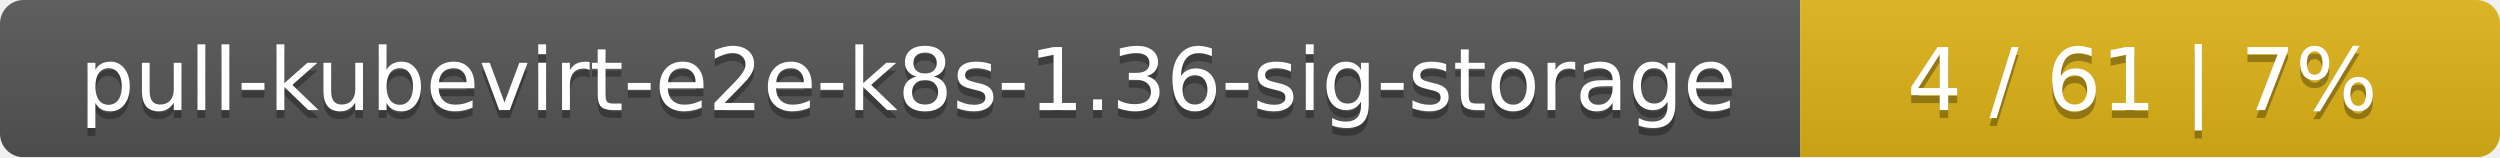
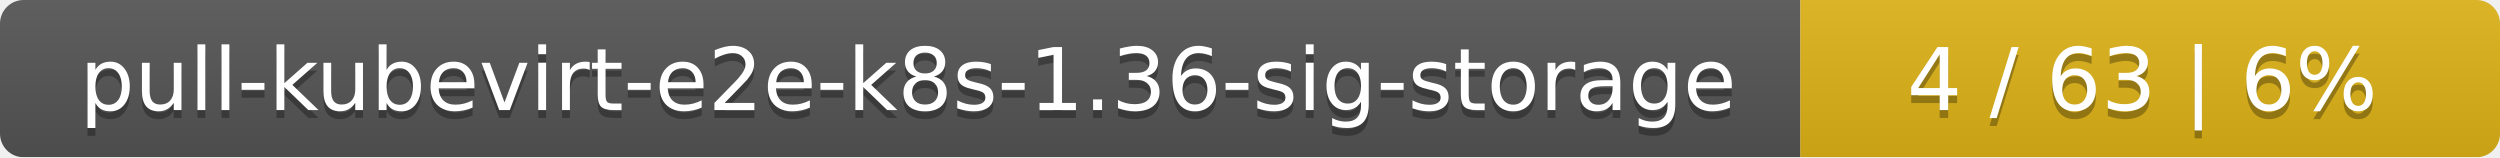
<svg xmlns="http://www.w3.org/2000/svg" width="318" height="20">
  <linearGradient id="smooth" x2="0" y2="100%">
    <stop offset="0" stop-color="#bbb" stop-opacity=".1" />
    <stop offset="1" stop-opacity=".1" />
  </linearGradient>
  <mask id="round">
    <rect width="318" height="20" rx="3" fill="#fff" />
  </mask>
  <g mask="url(#round)">
    <rect width="229" height="20" fill="#555" />
    <rect x="229" width="89" height="20" fill="#dfb317" />
    <rect width="318" height="20" fill="url(#smooth)" />
  </g>
  <g fill="#fff" text-anchor="middle" font-family="DejaVu Sans,Verdana,Geneva,sans-serif" font-size="11">
    <text x="115.5" y="15" fill="#010101" fill-opacity=".3">pull-kubevirt-e2e-k8s-1.36-sig-storage</text>
    <text x="115.5" y="14">pull-kubevirt-e2e-k8s-1.36-sig-storage</text>
-     <text x="272.5" y="15" fill="#010101" fill-opacity=".3">4 / 61    |    7%</text>
-     <text x="272.5" y="14">4 / 61    |    7%</text>
+     <text x="272.5" y="15" fill="#010101" fill-opacity=".3">4 / 63    |    6%</text>
+     <text x="272.5" y="14">4 / 63    |    6%</text>
  </g>
</svg>
